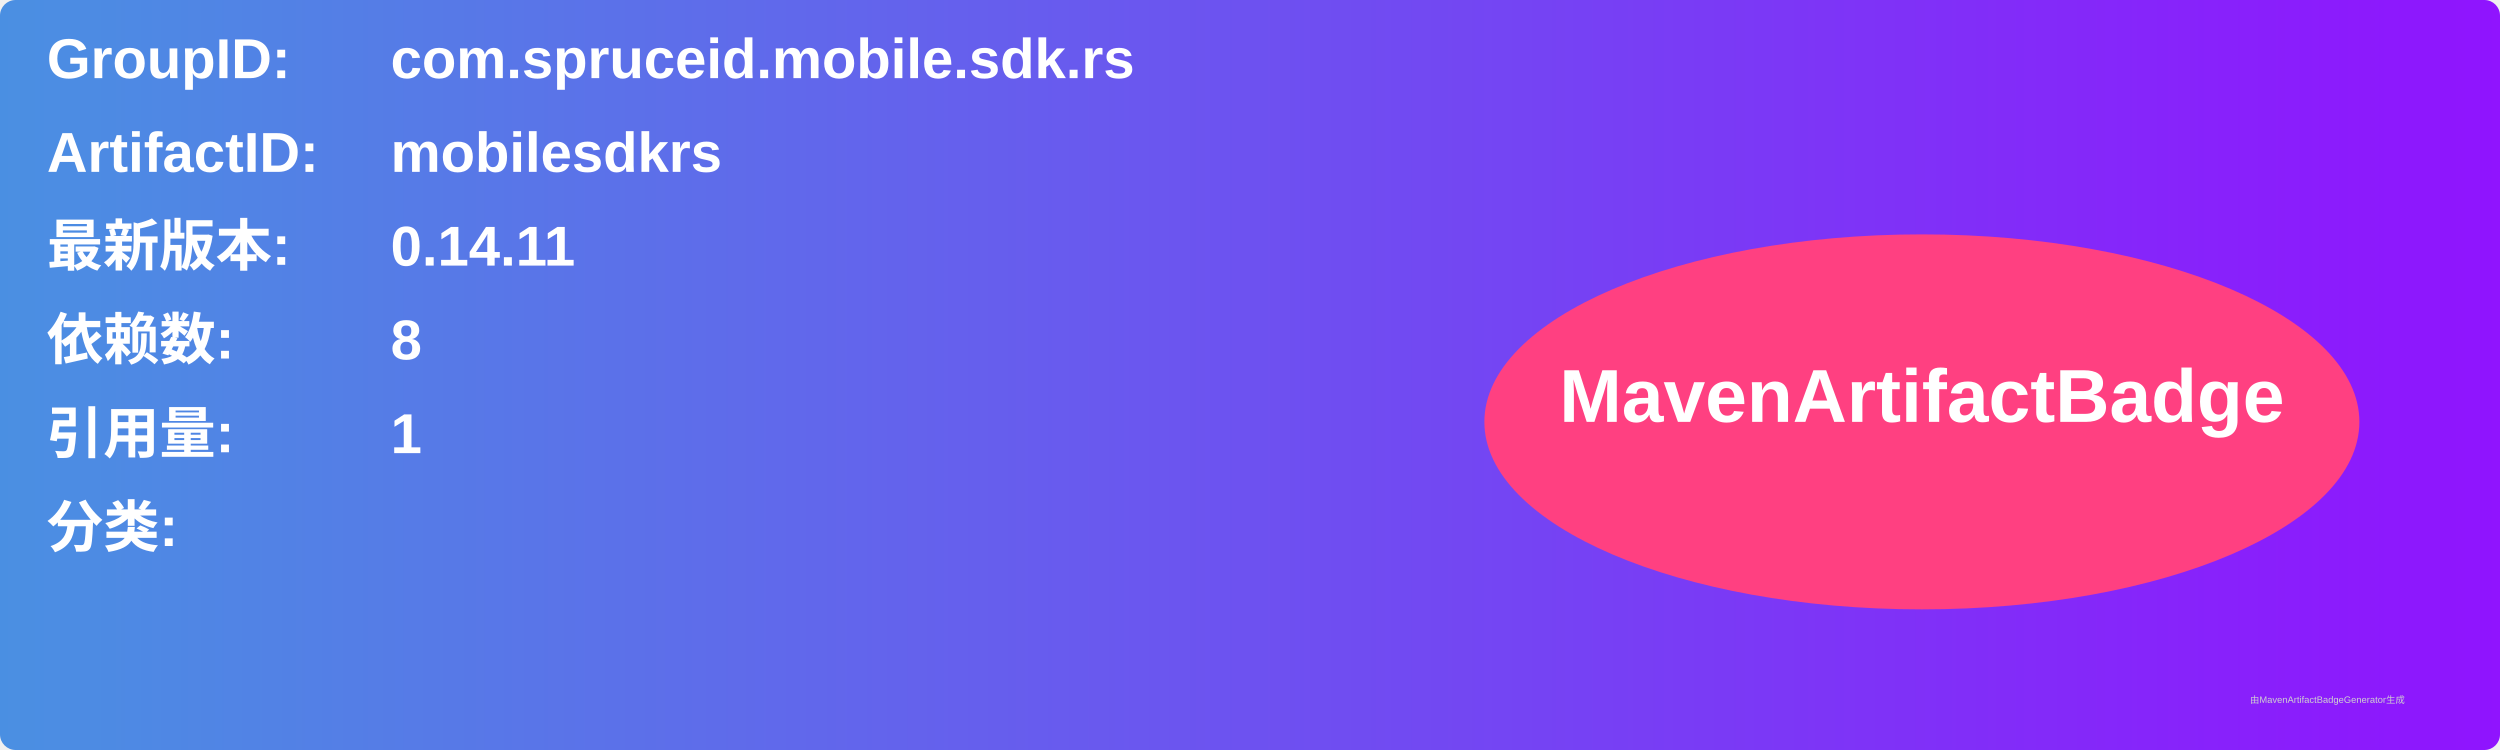
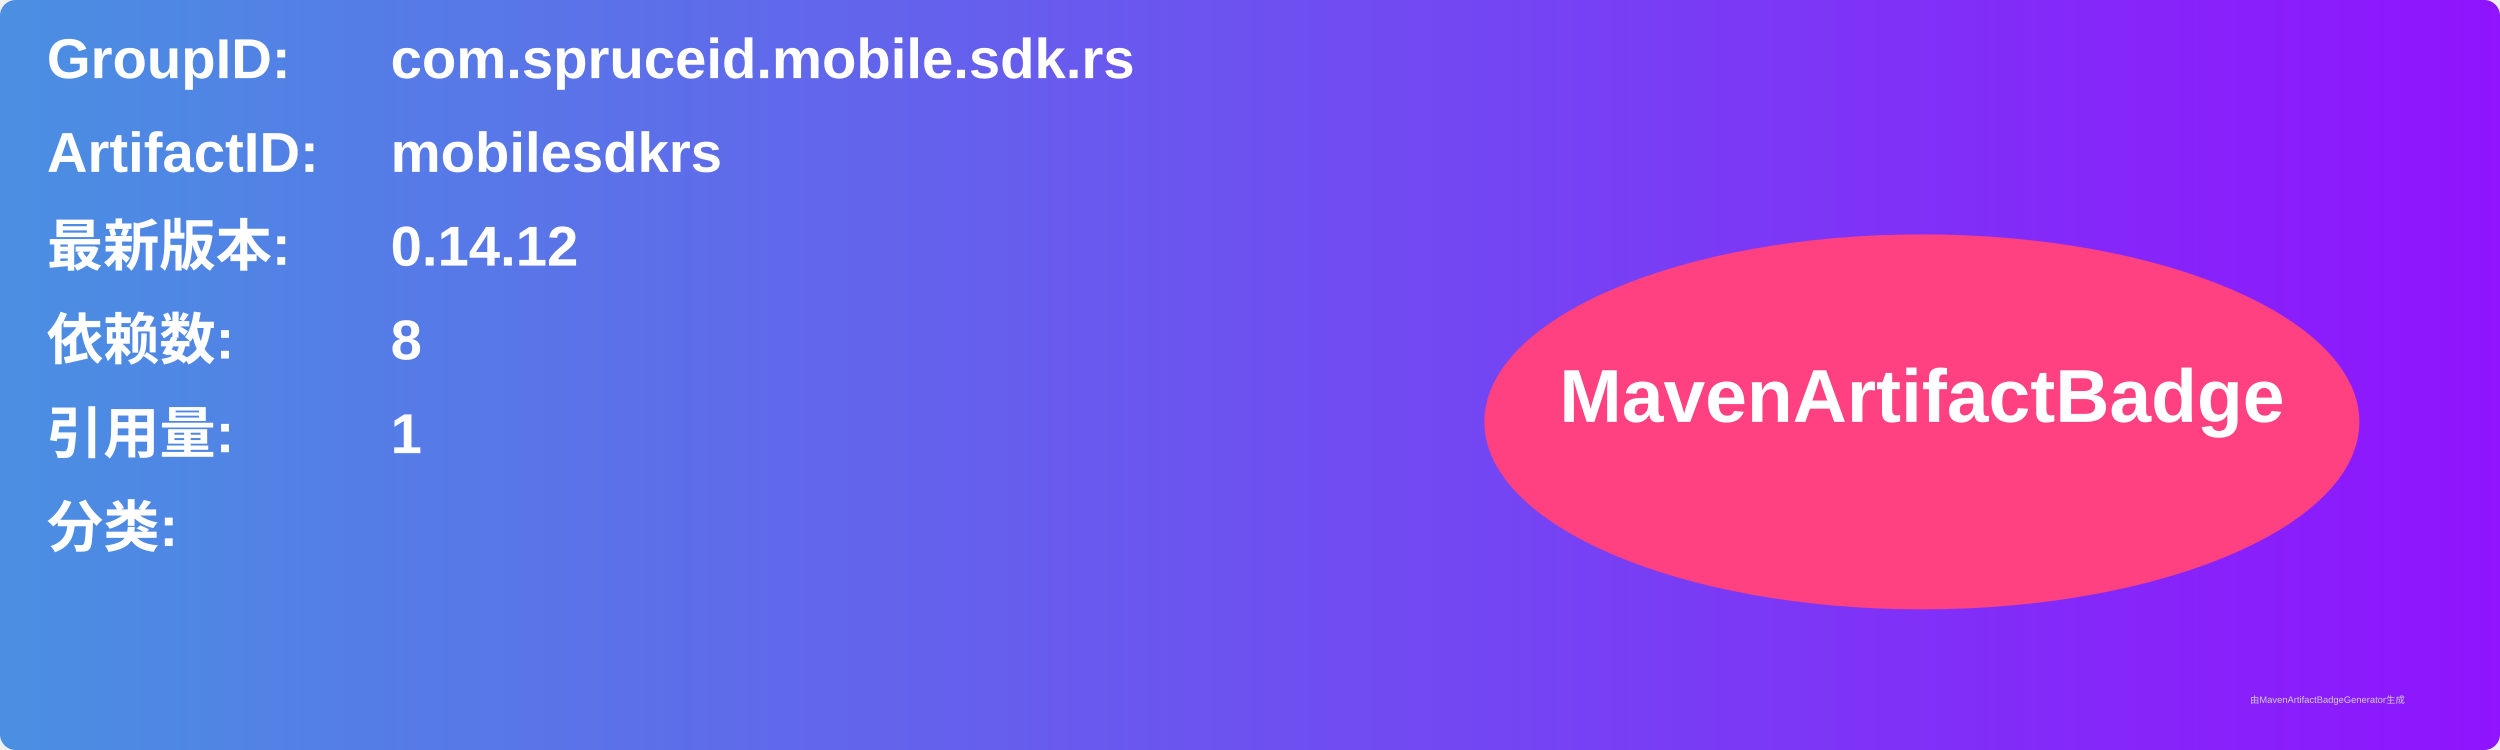
<svg xmlns="http://www.w3.org/2000/svg" width="800" height="240" viewBox="0 0 800 240">
  <linearGradient id="grad" x1="0%" y1="0%" x2="100%" y2="0%">
    <stop offset="0%" stop-color="#4a90e2" />
    <stop offset="100%" stop-color="#9013fe" />
  </linearGradient>
  <rect width="100%" height="100%" rx="5" ry="5" fill="url(#grad)" />
  <g transform="translate(15, 15)">
    <text x="0" y="10" font-family="Arial" font-size="18" fill="white" font-weight="bold" width="260">GroupID:</text>
    <text x="110" y="10" font-family="Arial" font-size="18" fill="white" font-weight="bold" width="460">com.spruceid.mobile.sdk.rs</text>
    <text x="0" y="40" font-family="Arial" font-size="18" fill="white" font-weight="bold" width="260">ArtifactID:</text>
    <text x="110" y="40" font-family="Arial" font-size="18" fill="white" font-weight="bold" width="460">mobilesdkrs</text>
    <text x="0" y="70" font-family="Arial" font-size="18" fill="white" font-weight="bold">最新版本:</text>
    <text x="110" y="70" font-family="Arial" font-size="18" fill="white" font-weight="bold">
-       <tspan font-weight="bold">0.14.11</tspan>
+       <tspan font-weight="bold">0.14.12</tspan>
    </text>
    <text x="0" y="100" font-family="Arial" font-size="18" fill="white" font-weight="bold">依赖数: </text>
    <text x="110" y="100" font-family="Arial" font-size="18" fill="white">
      <tspan font-weight="bold">8</tspan>
    </text>
    <text x="0" y="130" font-family="Arial" font-size="18" fill="white" font-weight="bold">引用量: </text>
    <text x="110" y="130" font-family="Arial" font-size="18" fill="white">
      <tspan font-weight="bold">1</tspan>
    </text>
    <text x="0" y="160" font-family="Arial" font-size="18" fill="white" font-weight="bold">分类:</text>
    <text x="10" y="190" font-family="Arial" font-size="10" fill="white">
      <tspan font-weight="bold" />
    </text>
    <ellipse cx="600" cy="120" rx="140" ry="60" fill="#ff4081" />
    <text x="600" y="120" text-anchor="middle" font-family="Arial" font-size="24" fill="white" font-weight="bold">MavenArtifactBadge</text>
  </g>
  <text x="720" y="225" font-family="Arial" font-size="3" fill="#d0d0d0">由MavenArtifactBadgeGenerator生成</text>
</svg>
